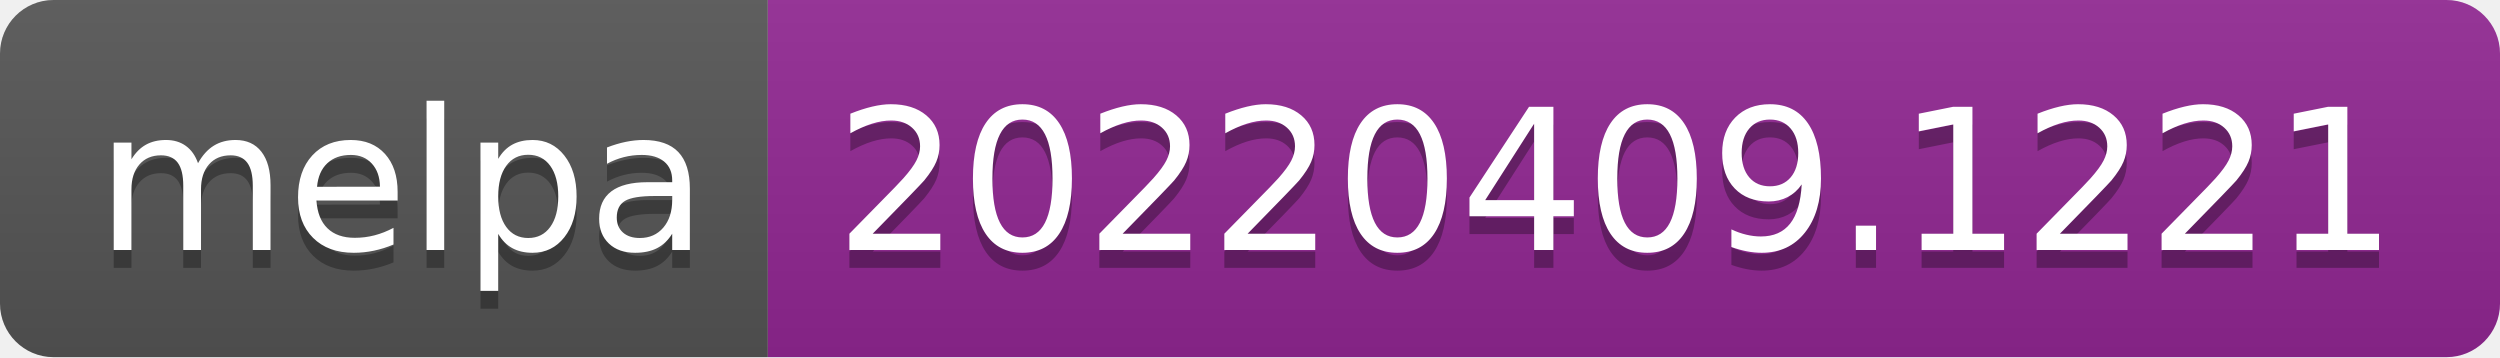
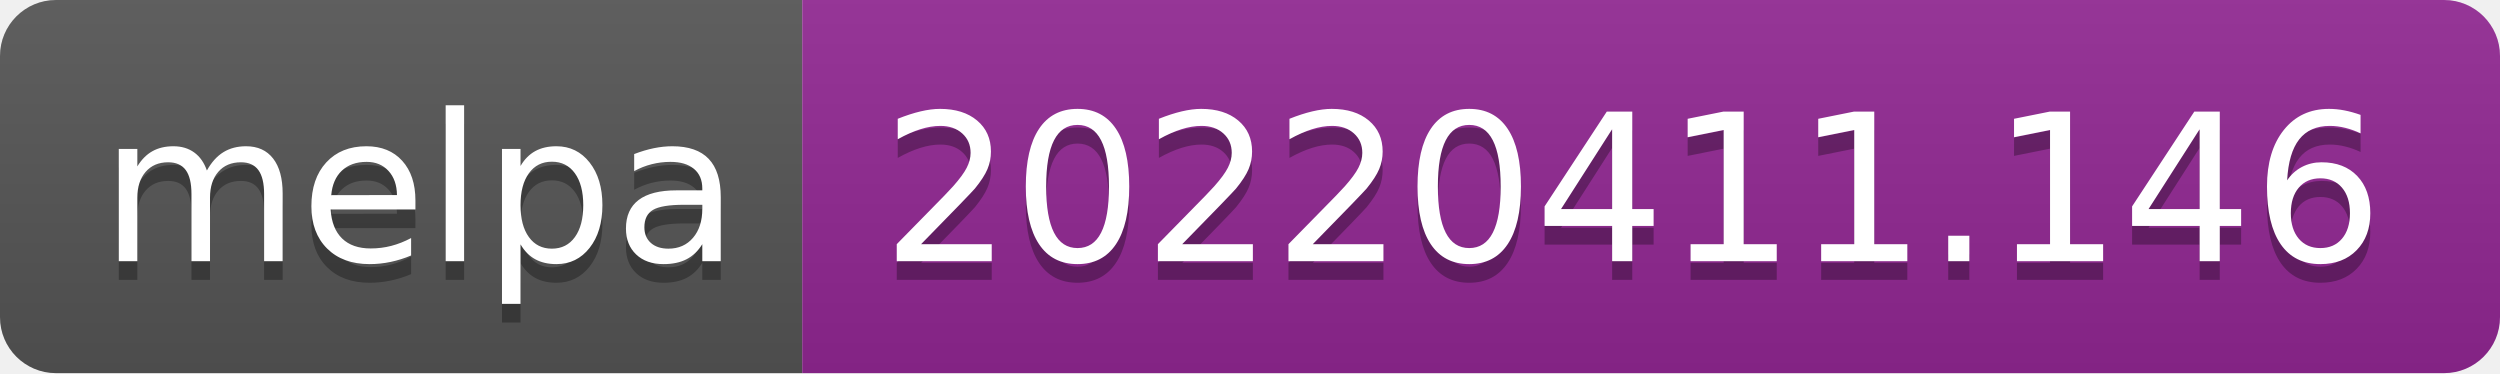
- <svg xmlns="http://www.w3.org/2000/svg" width="140" height="20" role="img" aria-label="melpa: 20220409.1221">
+ <svg xmlns="http://www.w3.org/2000/svg" width="134" height="20" role="img" aria-label="melpa: 20220411.146">
  <linearGradient id="s" x2="0" y2="100%">
    <stop offset="0" stop-color="#bbb" stop-opacity=".1" />
    <stop offset="1" stop-opacity=".1" />
  </linearGradient>
  <clipPath id="r">
-     <rect width="140" height="20" rx="3" fill="#fff" />
+     <rect width="134" height="20" rx="3" fill="#fff" />
  </clipPath>
  <g clip-path="url(#r)">
    <rect width="43" height="20" fill="#555" />
-     <rect x="43" width="97" height="20" fill="#922793" />
-     <rect width="140" height="20" fill="url(#s)" />
+     <rect x="43" width="91" height="20" fill="#922793" />
+     <rect width="134" height="20" fill="url(#s)" />
  </g>
  <g fill="#fff" text-anchor="middle" font-family="Verdana,Geneva,DejaVu Sans,sans-serif" text-rendering="geometricPrecision" font-size="110">
    <text aria-hidden="true" x="225" y="150" fill="#010101" fill-opacity=".3" transform="scale(.1)" textLength="330">melpa</text>
    <text x="225" y="140" transform="scale(.1)" fill="#fff" textLength="330">melpa</text>
-     <text aria-hidden="true" x="905" y="150" fill="#010101" fill-opacity=".3" transform="scale(.1)" textLength="870">20220409.1221</text>
-     <text x="905" y="140" transform="scale(.1)" fill="#fff" textLength="870">20220409.1221</text>
+     <text aria-hidden="true" x="875" y="150" fill="#010101" fill-opacity=".3" transform="scale(.1)" textLength="810">20220411.146</text>
+     <text x="875" y="140" transform="scale(.1)" fill="#fff" textLength="810">20220411.146</text>
  </g>
</svg>
